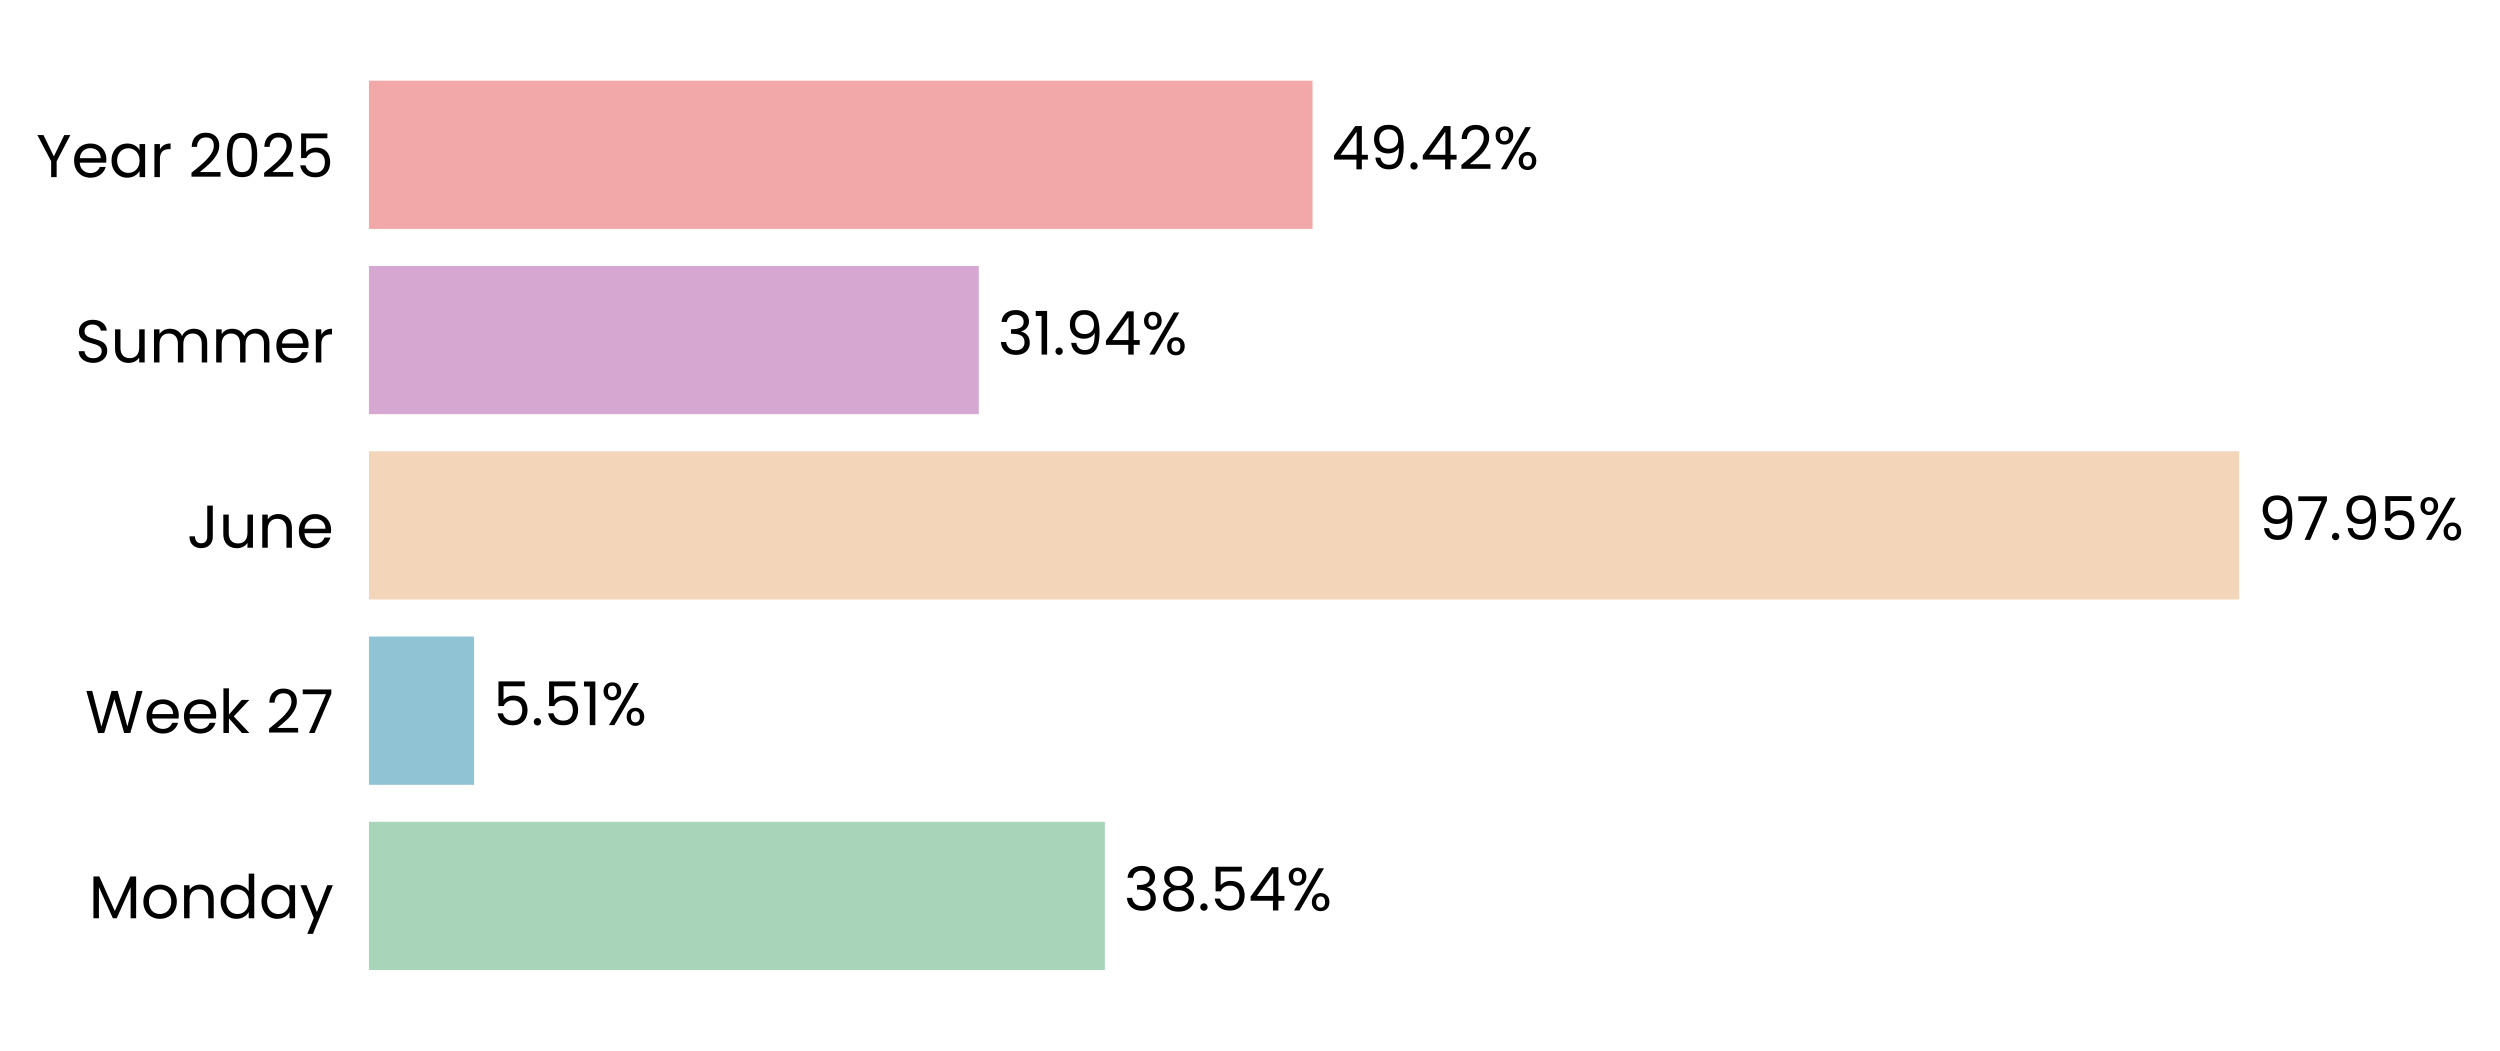
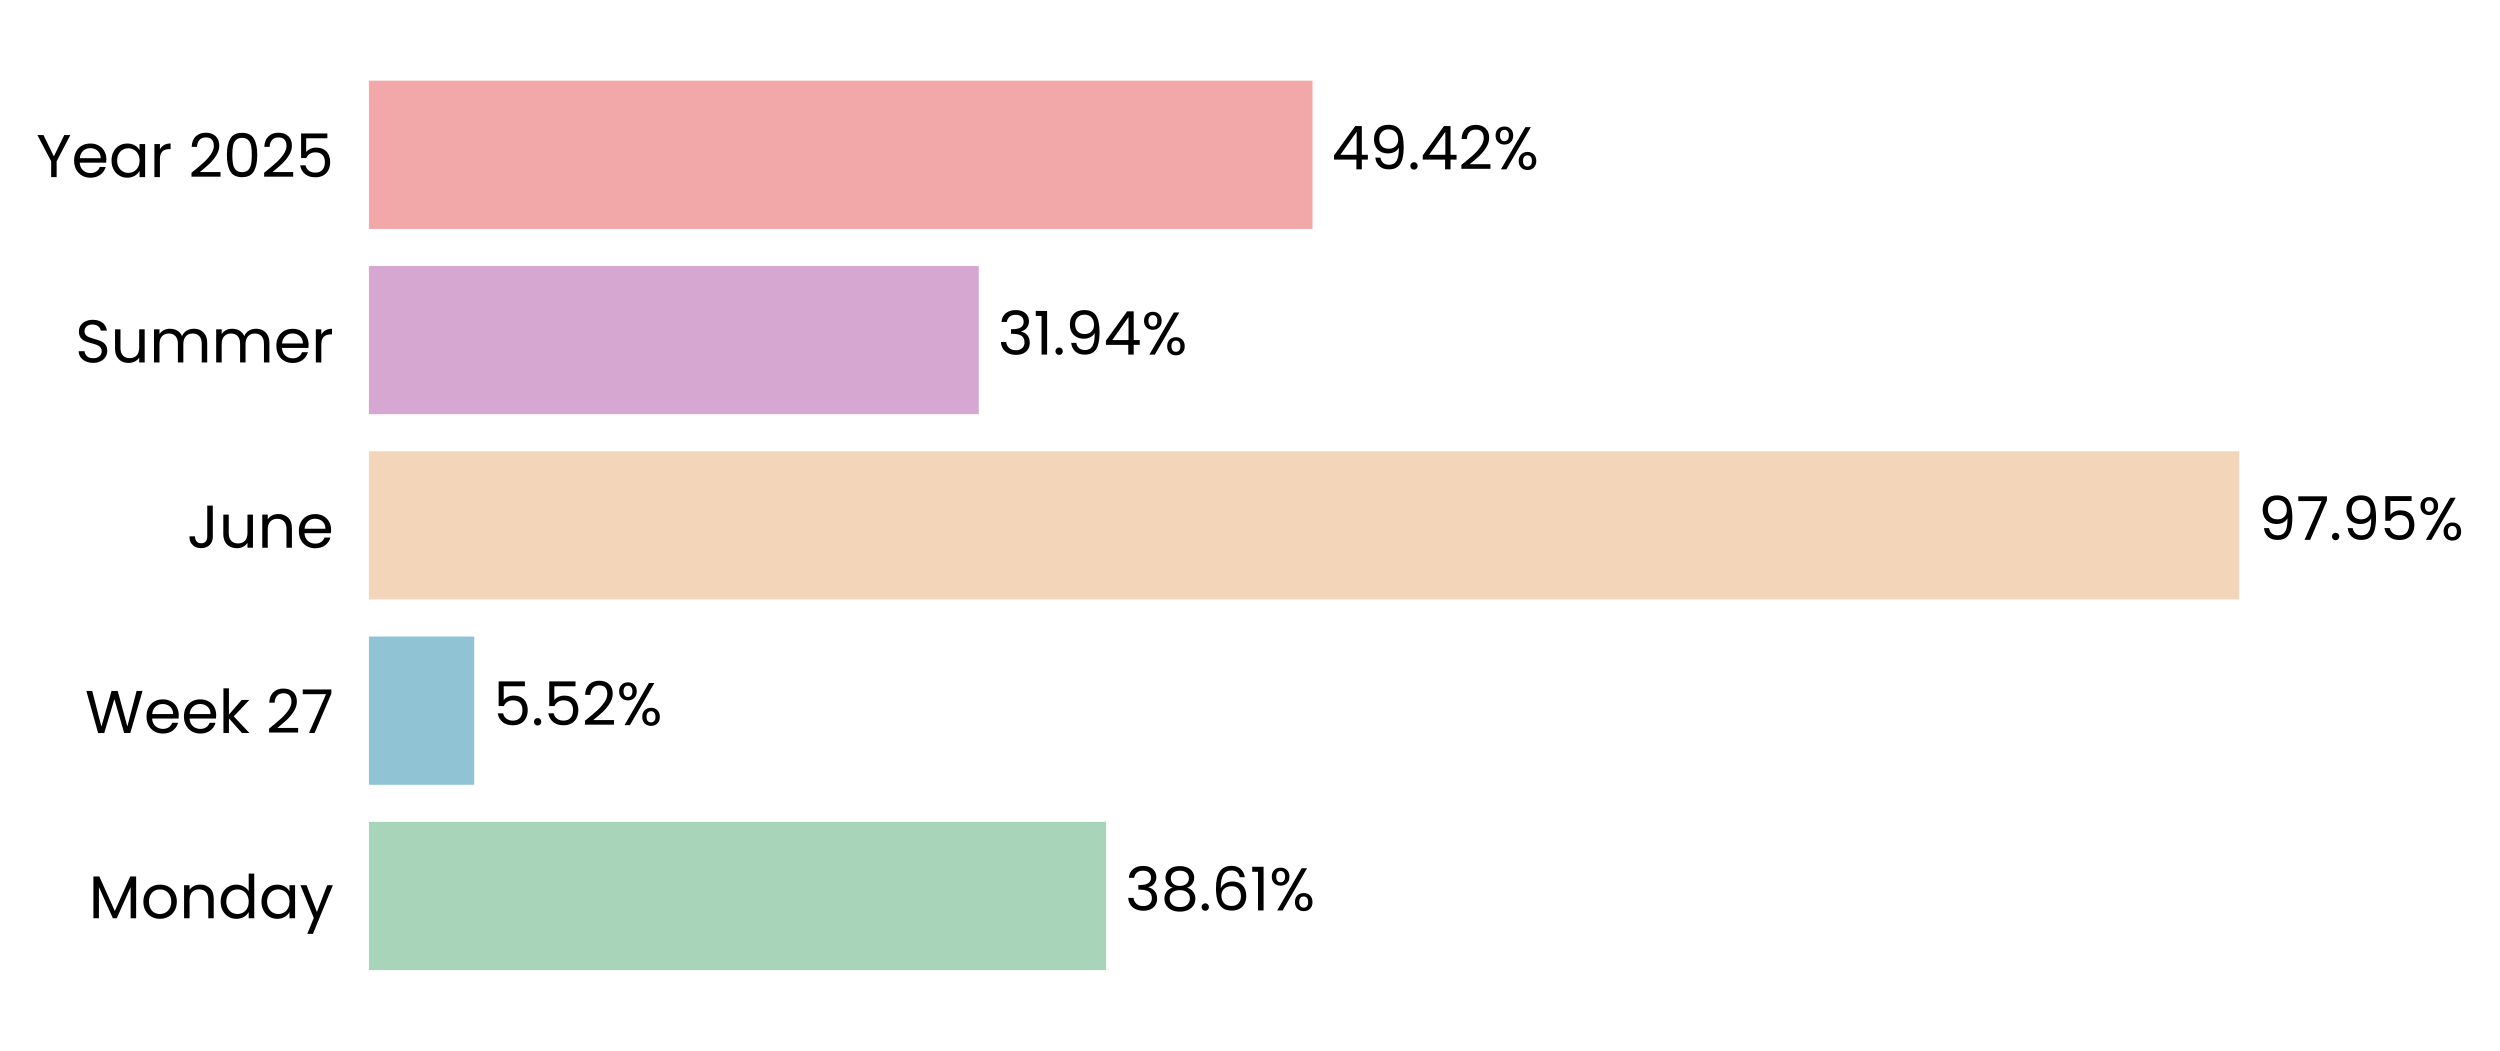
<svg xmlns="http://www.w3.org/2000/svg" xmlns:xlink="http://www.w3.org/1999/xlink" width="496.784pt" height="208.8pt" viewBox="0 0 496.784 208.8" version="1.1">
  <defs>
    <style type="text/css">*{stroke-linejoin: round; stroke-linecap: butt}</style>
  </defs>
  <g id="figure_1">
    <g id="patch_1">
      <path d="M 0 208.8  L 496.784 208.8  L 496.784 0  L 0 0  L 0 208.8  z " style="fill: none" />
    </g>
    <g id="axes_1">
      <g id="patch_2">
-         <path d="M 73.311 201.6  L 452.727 201.6  L 452.727 7.2  L 73.311 7.2  L 73.311 201.6  z " style="fill: none" />
+         <path d="M 73.311 201.6  L 452.718 201.6  L 452.718 7.2  L 73.311 7.2  L 73.311 201.6  z " style="fill: none" />
      </g>
      <g id="patch_3">
-         <path d="M 73.311 192.764  L 219.544 192.764  L 219.544 163.309  L 73.311 163.309  z " clip-path="url(#p6c0f428608)" style="fill: #a8d5ba" />
+         <path d="M 73.311 192.764  L 219.804 192.764  L 219.804 163.309  L 73.311 163.309  z " clip-path="url(#p43dac75ca6)" style="fill: #a8d5ba" />
      </g>
      <g id="patch_4">
-         <path d="M 73.311 155.945  L 94.202 155.945  L 94.202 126.491  L 73.311 126.491  z " clip-path="url(#p6c0f428608)" style="fill: #90c3d4" />
+         <path d="M 73.311 155.945  L 94.239 155.945  L 94.239 126.491  L 73.311 126.491  z " clip-path="url(#p43dac75ca6)" style="fill: #90c3d4" />
      </g>
      <g id="patch_5">
-         <path d="M 73.311 119.127  L 444.954 119.127  L 444.954 89.673  L 73.311 89.673  z " clip-path="url(#p6c0f428608)" style="fill: #f3d6ba" />
+         <path d="M 73.311 119.127  L 444.954 119.127  L 444.954 89.673  L 73.311 89.673  z " clip-path="url(#p43dac75ca6)" style="fill: #f3d6ba" />
      </g>
      <g id="patch_6">
-         <path d="M 73.311 82.309  L 194.499 82.309  L 194.499 52.855  L 73.311 52.855  z " clip-path="url(#p6c0f428608)" style="fill: #d6a8d1" />
+         <path d="M 73.311 82.309  L 194.499 82.309  L 194.499 52.855  L 73.311 52.855  z " clip-path="url(#p43dac75ca6)" style="fill: #d6a8d1" />
      </g>
      <g id="patch_7">
-         <path d="M 73.311 45.491  L 260.821 45.491  L 260.821 16.036  L 73.311 16.036  z " clip-path="url(#p6c0f428608)" style="fill: #f2a8a8" />
+         <path d="M 73.311 45.491  L 260.817 45.491  L 260.817 16.036  L 73.311 16.036  z " clip-path="url(#p43dac75ca6)" style="fill: #f2a8a8" />
      </g>
      <g id="matplotlib.axis_1">
        <g id="ytick_1">
          <g id="text_1">
            <g transform="translate(17.64187 182.4764) scale(0.12 -0.12)">
              <defs>
                <path id="Poppins-Regular-4d" d="M 5018 4429  L 5018 0  L 4435 0  L 4435 3302  L 2963 0  L 2554 0  L 1075 3309  L 1075 0  L 493 0  L 493 4429  L 1120 4429  L 2758 768  L 4397 4429  L 5018 4429  z " transform="scale(0.015625)" />
                <path id="Poppins-Regular-6f" d="M 2022 -58  Q 1530 -58 1130 166  Q 730 390 502 803  Q 275 1216 275 1760  Q 275 2298 508 2710  Q 742 3123 1145 3344  Q 1549 3565 2048 3565  Q 2547 3565 2950 3344  Q 3354 3123 3587 2713  Q 3821 2304 3821 1760  Q 3821 1216 3581 803  Q 3341 390 2931 166  Q 2522 -58 2022 -58  z M 2022 454  Q 2336 454 2611 601  Q 2886 749 3056 1043  Q 3226 1338 3226 1760  Q 3226 2182 3059 2476  Q 2893 2771 2624 2915  Q 2355 3059 2042 3059  Q 1722 3059 1456 2915  Q 1190 2771 1030 2476  Q 870 2182 870 1760  Q 870 1331 1027 1036  Q 1184 742 1446 598  Q 1709 454 2022 454  z " transform="scale(0.015625)" />
                <path id="Poppins-Regular-6e" d="M 2202 3571  Q 2842 3571 3238 3184  Q 3635 2797 3635 2067  L 3635 0  L 3059 0  L 3059 1984  Q 3059 2509 2796 2787  Q 2534 3066 2080 3066  Q 1619 3066 1347 2778  Q 1075 2490 1075 1939  L 1075 0  L 493 0  L 493 3507  L 1075 3507  L 1075 3008  Q 1248 3277 1545 3424  Q 1843 3571 2202 3571  z " transform="scale(0.015625)" />
                <path id="Poppins-Regular-64" d="M 275 1766  Q 275 2304 492 2710  Q 710 3117 1091 3341  Q 1472 3565 1946 3565  Q 2355 3565 2707 3376  Q 3059 3187 3245 2880  L 3245 4736  L 3834 4736  L 3834 0  L 3245 0  L 3245 659  Q 3072 346 2733 144  Q 2394 -58 1939 -58  Q 1472 -58 1091 172  Q 710 403 492 819  Q 275 1235 275 1766  z M 3245 1760  Q 3245 2157 3085 2451  Q 2925 2746 2653 2902  Q 2381 3059 2054 3059  Q 1728 3059 1459 2905  Q 1190 2752 1030 2457  Q 870 2163 870 1766  Q 870 1363 1030 1065  Q 1190 768 1459 611  Q 1728 454 2054 454  Q 2381 454 2653 611  Q 2925 768 3085 1065  Q 3245 1363 3245 1760  z " transform="scale(0.015625)" />
                <path id="Poppins-Regular-61" d="M 275 1766  Q 275 2304 492 2710  Q 710 3117 1091 3341  Q 1472 3565 1939 3565  Q 2400 3565 2739 3366  Q 3078 3168 3245 2867  L 3245 3507  L 3834 3507  L 3834 0  L 3245 0  L 3245 653  Q 3072 346 2729 144  Q 2387 -58 1933 -58  Q 1466 -58 1088 172  Q 710 403 492 819  Q 275 1235 275 1766  z M 3245 1760  Q 3245 2157 3085 2451  Q 2925 2746 2653 2902  Q 2381 3059 2054 3059  Q 1728 3059 1459 2905  Q 1190 2752 1030 2457  Q 870 2163 870 1766  Q 870 1363 1030 1065  Q 1190 768 1459 611  Q 1728 454 2054 454  Q 2381 454 2653 611  Q 2925 768 3085 1065  Q 3245 1363 3245 1760  z " transform="scale(0.015625)" />
                <path id="Poppins-Regular-79" d="M 3514 3507  L 1402 -1651  L 800 -1651  L 1491 38  L 77 3507  L 723 3507  L 1824 666  L 2912 3507  L 3514 3507  z " transform="scale(0.015625)" />
              </defs>
              <use xlink:href="#Poppins-Regular-4d" />
              <use xlink:href="#Poppins-Regular-6f" transform="translate(86.09999 0)" />
              <use xlink:href="#Poppins-Regular-6e" transform="translate(150.1 0)" />
              <use xlink:href="#Poppins-Regular-64" transform="translate(214.1 0)" />
              <use xlink:href="#Poppins-Regular-61" transform="translate(281.7 0)" />
              <use xlink:href="#Poppins-Regular-79" transform="translate(349.2999 0)" />
            </g>
          </g>
        </g>
        <g id="ytick_2">
          <g id="text_2">
            <g transform="translate(16.88437 145.6582) scale(0.12 -0.12)">
              <defs>
                <path id="Poppins-Regular-57" d="M 6099 4461  L 4806 0  L 4154 0  L 3117 3590  L 2042 0  L 1395 -6  L 147 4461  L 768 4461  L 1741 678  L 2816 4461  L 3469 4461  L 4493 691  L 5472 4461  L 6099 4461  z " transform="scale(0.015625)" />
                <path id="Poppins-Regular-65" d="M 3693 1888  Q 3693 1722 3674 1536  L 870 1536  Q 902 1018 1225 726  Q 1549 435 2010 435  Q 2387 435 2640 611  Q 2893 787 2995 1082  L 3622 1082  Q 3482 576 3059 259  Q 2637 -58 2010 -58  Q 1510 -58 1116 166  Q 723 390 499 803  Q 275 1216 275 1760  Q 275 2304 492 2713  Q 710 3123 1104 3344  Q 1498 3565 2010 3565  Q 2509 3565 2893 3347  Q 3277 3130 3485 2749  Q 3693 2368 3693 1888  z M 3091 2010  Q 3091 2342 2944 2582  Q 2797 2822 2544 2947  Q 2291 3072 1984 3072  Q 1542 3072 1232 2790  Q 922 2509 877 2010  L 3091 2010  z " transform="scale(0.015625)" />
                <path id="Poppins-Regular-6b" d="M 2451 0  L 1075 1549  L 1075 0  L 493 0  L 493 4736  L 1075 4736  L 1075 1952  L 2426 3507  L 3238 3507  L 1587 1760  L 3245 0  L 2451 0  z " transform="scale(0.015625)" />
                <path id="Poppins-Regular-20" transform="scale(0.015625)" />
                <path id="Poppins-Regular-32" d="M 326 467  Q 1139 1120 1600 1539  Q 2061 1958 2377 2416  Q 2694 2874 2694 3315  Q 2694 3731 2492 3971  Q 2291 4211 1843 4211  Q 1408 4211 1168 3939  Q 928 3667 909 3213  L 346 3213  Q 371 3930 780 4320  Q 1190 4710 1837 4710  Q 2496 4710 2883 4345  Q 3270 3981 3270 3341  Q 3270 2810 2953 2307  Q 2637 1805 2233 1424  Q 1830 1043 1203 538  L 3405 538  L 3405 51  L 326 51  L 326 467  z " transform="scale(0.015625)" />
                <path id="Poppins-Regular-37" d="M 3245 4173  L 1466 0  L 877 0  L 2682 4115  L 211 4115  L 211 4614  L 3245 4614  L 3245 4173  z " transform="scale(0.015625)" />
              </defs>
              <use xlink:href="#Poppins-Regular-57" />
              <use xlink:href="#Poppins-Regular-65" transform="translate(97.59999 0)" />
              <use xlink:href="#Poppins-Regular-65" transform="translate(159.6 0)" />
              <use xlink:href="#Poppins-Regular-6b" transform="translate(221.6 0)" />
              <use xlink:href="#Poppins-Regular-20" transform="translate(273.0999 0)" />
              <use xlink:href="#Poppins-Regular-32" transform="translate(299.7999 0)" />
              <use xlink:href="#Poppins-Regular-37" transform="translate(357.2999 0)" />
            </g>
          </g>
        </g>
        <g id="ytick_3">
          <g id="text_3">
            <g transform="translate(37.15125 108.84) scale(0.12 -0.12)">
              <defs>
                <path id="Poppins-Regular-4a" d="M 2739 4461  L 2739 1165  Q 2739 614 2400 284  Q 2061 -45 1504 -45  Q 941 -45 601 291  Q 262 627 262 1210  L 845 1210  Q 851 883 1014 678  Q 1178 474 1504 474  Q 1830 474 1990 669  Q 2150 864 2150 1165  L 2150 4461  L 2739 4461  z " transform="scale(0.015625)" />
                <path id="Poppins-Regular-75" d="M 3603 3507  L 3603 0  L 3021 0  L 3021 518  Q 2854 250 2556 99  Q 2259 -51 1901 -51  Q 1491 -51 1164 118  Q 838 288 649 627  Q 461 966 461 1453  L 461 3507  L 1037 3507  L 1037 1530  Q 1037 1011 1299 732  Q 1562 454 2016 454  Q 2483 454 2752 742  Q 3021 1030 3021 1581  L 3021 3507  L 3603 3507  z " transform="scale(0.015625)" />
              </defs>
              <use xlink:href="#Poppins-Regular-4a" />
              <use xlink:href="#Poppins-Regular-75" transform="translate(52.99999 0)" />
              <use xlink:href="#Poppins-Regular-6e" transform="translate(117 0)" />
              <use xlink:href="#Poppins-Regular-65" transform="translate(181 0)" />
            </g>
          </g>
        </g>
        <g id="ytick_4">
          <g id="text_4">
            <g transform="translate(14.95125 72.02182) scale(0.12 -0.12)">
              <defs>
                <path id="Poppins-Regular-53" d="M 1907 -45  Q 1466 -45 1117 112  Q 768 269 569 547  Q 371 826 365 1190  L 986 1190  Q 1018 877 1245 662  Q 1472 448 1907 448  Q 2323 448 2563 656  Q 2803 864 2803 1190  Q 2803 1446 2662 1606  Q 2522 1766 2310 1849  Q 2099 1933 1741 2029  Q 1299 2144 1033 2259  Q 768 2374 579 2620  Q 390 2867 390 3283  Q 390 3648 576 3929  Q 762 4211 1098 4364  Q 1434 4518 1869 4518  Q 2496 4518 2896 4204  Q 3296 3891 3347 3373  L 2707 3373  Q 2675 3629 2438 3824  Q 2202 4019 1811 4019  Q 1446 4019 1216 3830  Q 986 3642 986 3302  Q 986 3059 1123 2905  Q 1261 2752 1462 2672  Q 1664 2592 2029 2490  Q 2470 2368 2739 2249  Q 3008 2131 3200 1884  Q 3392 1638 3392 1216  Q 3392 890 3219 602  Q 3046 314 2707 134  Q 2368 -45 1907 -45  z " transform="scale(0.015625)" />
                <path id="Poppins-Regular-6d" d="M 4710 3571  Q 5120 3571 5440 3401  Q 5760 3232 5945 2893  Q 6131 2554 6131 2067  L 6131 0  L 5555 0  L 5555 1984  Q 5555 2509 5296 2787  Q 5037 3066 4595 3066  Q 4141 3066 3872 2774  Q 3603 2483 3603 1933  L 3603 0  L 3027 0  L 3027 1984  Q 3027 2509 2768 2787  Q 2509 3066 2067 3066  Q 1613 3066 1344 2774  Q 1075 2483 1075 1933  L 1075 0  L 493 0  L 493 3507  L 1075 3507  L 1075 3002  Q 1248 3277 1539 3424  Q 1830 3571 2182 3571  Q 2624 3571 2963 3372  Q 3302 3174 3469 2790  Q 3616 3162 3955 3366  Q 4294 3571 4710 3571  z " transform="scale(0.015625)" />
                <path id="Poppins-Regular-72" d="M 1075 2938  Q 1229 3238 1513 3404  Q 1798 3571 2208 3571  L 2208 2970  L 2054 2970  Q 1075 2970 1075 1907  L 1075 0  L 493 0  L 493 3507  L 1075 3507  L 1075 2938  z " transform="scale(0.015625)" />
              </defs>
              <use xlink:href="#Poppins-Regular-53" />
              <use xlink:href="#Poppins-Regular-75" transform="translate(58.7 0)" />
              <use xlink:href="#Poppins-Regular-6d" transform="translate(122.7 0)" />
              <use xlink:href="#Poppins-Regular-6d" transform="translate(225.7 0)" />
              <use xlink:href="#Poppins-Regular-65" transform="translate(328.7 0)" />
              <use xlink:href="#Poppins-Regular-72" transform="translate(390.6999 0)" />
            </g>
          </g>
        </g>
        <g id="ytick_5">
          <g id="text_5">
            <g transform="translate(7.2 35.20364) scale(0.12 -0.12)">
              <defs>
                <path id="Poppins-Regular-59" d="M 3616 4461  L 2163 1683  L 2163 0  L 1581 0  L 1581 1683  L 122 4461  L 768 4461  L 1869 2202  L 2970 4461  L 3616 4461  z " transform="scale(0.015625)" />
                <path id="Poppins-Regular-30" d="M 397 2362  Q 397 3462 755 4080  Q 1114 4698 2010 4698  Q 2899 4698 3257 4080  Q 3616 3462 3616 2362  Q 3616 1242 3257 621  Q 2899 0 2010 0  Q 1114 0 755 621  Q 397 1242 397 2362  z M 3040 2362  Q 3040 2918 2966 3305  Q 2893 3693 2665 3929  Q 2438 4166 2010 4166  Q 1574 4166 1347 3929  Q 1120 3693 1046 3305  Q 973 2918 973 2362  Q 973 1786 1046 1395  Q 1120 1005 1347 768  Q 1574 531 2010 531  Q 2438 531 2665 768  Q 2893 1005 2966 1395  Q 3040 1786 3040 2362  z " transform="scale(0.015625)" />
                <path id="Poppins-Regular-35" d="M 3347 4122  L 1101 4122  L 1101 2662  Q 1248 2867 1536 2998  Q 1824 3130 2157 3130  Q 2688 3130 3021 2909  Q 3354 2688 3498 2339  Q 3642 1990 3642 1600  Q 3642 1139 3469 774  Q 3296 410 2941 198  Q 2586 -13 2061 -13  Q 1389 -13 973 332  Q 557 678 467 1254  L 1037 1254  Q 1120 890 1389 685  Q 1658 480 2067 480  Q 2573 480 2829 784  Q 3085 1088 3085 1587  Q 3085 2086 2829 2358  Q 2573 2630 2074 2630  Q 1734 2630 1481 2467  Q 1229 2304 1114 2022  L 563 2022  L 563 4634  L 3347 4634  L 3347 4122  z " transform="scale(0.015625)" />
              </defs>
              <use xlink:href="#Poppins-Regular-59" />
              <use xlink:href="#Poppins-Regular-65" transform="translate(58.39999 0)" />
              <use xlink:href="#Poppins-Regular-61" transform="translate(120.4 0)" />
              <use xlink:href="#Poppins-Regular-72" transform="translate(188 0)" />
              <use xlink:href="#Poppins-Regular-20" transform="translate(225.3 0)" />
              <use xlink:href="#Poppins-Regular-32" transform="translate(252 0)" />
              <use xlink:href="#Poppins-Regular-30" transform="translate(309.4999 0)" />
              <use xlink:href="#Poppins-Regular-32" transform="translate(372.2999 0)" />
              <use xlink:href="#Poppins-Regular-35" transform="translate(429.7999 0)" />
            </g>
          </g>
        </g>
      </g>
      <g id="text_6">
-         <g transform="translate(223.3386 180.9164) scale(0.12 -0.12)">
+         <g transform="translate(223.5985 180.9164) scale(0.12 -0.12)">
          <defs>
            <path id="Poppins-Regular-33" d="M 384 3462  Q 429 4051 838 4384  Q 1248 4717 1901 4717  Q 2336 4717 2653 4560  Q 2970 4403 3133 4134  Q 3296 3866 3296 3526  Q 3296 3130 3069 2842  Q 2842 2554 2477 2470  L 2477 2438  Q 2893 2336 3136 2035  Q 3379 1734 3379 1248  Q 3379 883 3212 592  Q 3046 301 2713 134  Q 2381 -32 1914 -32  Q 1235 -32 800 323  Q 365 678 314 1331  L 877 1331  Q 922 947 1190 704  Q 1459 461 1907 461  Q 2355 461 2588 694  Q 2822 928 2822 1299  Q 2822 1779 2502 1990  Q 2182 2202 1536 2202  L 1389 2202  L 1389 2688  L 1542 2688  Q 2131 2694 2432 2883  Q 2733 3072 2733 3469  Q 2733 3808 2512 4013  Q 2291 4218 1882 4218  Q 1485 4218 1241 4013  Q 998 3808 954 3462  L 384 3462  z " transform="scale(0.015625)" />
            <path id="Poppins-Regular-38" d="M 1242 2406  Q 883 2547 691 2816  Q 499 3085 499 3469  Q 499 3814 672 4092  Q 845 4371 1187 4534  Q 1530 4698 2016 4698  Q 2502 4698 2844 4534  Q 3187 4371 3363 4092  Q 3539 3814 3539 3469  Q 3539 3098 3340 2819  Q 3142 2541 2797 2406  Q 3194 2285 3427 1981  Q 3661 1677 3661 1248  Q 3661 832 3456 521  Q 3251 211 2876 41  Q 2502 -128 2016 -128  Q 1530 -128 1162 41  Q 794 211 589 521  Q 384 832 384 1248  Q 384 1677 614 1984  Q 845 2291 1242 2406  z M 2976 3398  Q 2976 3789 2720 4000  Q 2464 4211 2016 4211  Q 1574 4211 1318 4000  Q 1062 3789 1062 3392  Q 1062 3034 1328 2816  Q 1594 2598 2016 2598  Q 2445 2598 2710 2819  Q 2976 3040 2976 3398  z M 2016 2150  Q 1542 2150 1241 1929  Q 941 1709 941 1267  Q 941 858 1232 608  Q 1523 358 2016 358  Q 2509 358 2797 608  Q 3085 858 3085 1267  Q 3085 1696 2790 1923  Q 2496 2150 2016 2150  z " transform="scale(0.015625)" />
            <path id="Poppins-Regular-2e" d="M 678 -38  Q 512 -38 397 77  Q 282 192 282 358  Q 282 525 397 640  Q 512 755 678 755  Q 838 755 950 640  Q 1062 525 1062 358  Q 1062 192 950 77  Q 838 -38 678 -38  z " transform="scale(0.015625)" />
-             <path id="Poppins-Regular-34" d="M 256 1030  L 256 1472  L 2502 4582  L 3200 4582  L 3200 1536  L 3840 1536  L 3840 1030  L 3200 1030  L 3200 0  L 2624 0  L 2624 1030  L 256 1030  z M 2650 3974  L 928 1536  L 2650 1536  L 2650 3974  z " transform="scale(0.015625)" />
+             <path id="Poppins-Regular-36" d="M 2976 3526  Q 2835 4237 2099 4237  Q 1530 4237 1248 3798  Q 966 3360 973 2355  Q 1120 2688 1462 2877  Q 1805 3066 2227 3066  Q 2886 3066 3280 2656  Q 3674 2246 3674 1523  Q 3674 1088 3504 742  Q 3334 397 2992 192  Q 2650 -13 2163 -13  Q 1504 -13 1133 281  Q 762 576 614 1094  Q 467 1613 467 2374  Q 467 4723 2106 4723  Q 2733 4723 3091 4384  Q 3450 4045 3514 3526  L 2976 3526  z M 2106 2573  Q 1830 2573 1587 2461  Q 1344 2349 1193 2121  Q 1043 1894 1043 1568  Q 1043 1082 1324 778  Q 1606 474 2131 474  Q 2579 474 2844 752  Q 3110 1030 3110 1504  Q 3110 2003 2854 2288  Q 2598 2573 2106 2573  z " transform="scale(0.015625)" />
+             <path id="Poppins-Regular-31" d="M 243 4096  L 243 4627  L 1446 4627  L 1446 0  L 858 0  L 858 4096  L 243 4096  z " transform="scale(0.015625)" />
            <path id="Poppins-Regular-25" d="M 269 3584  Q 269 4019 531 4278  Q 794 4538 1203 4538  Q 1613 4538 1875 4278  Q 2138 4019 2138 3584  Q 2138 3142 1875 2883  Q 1613 2624 1203 2624  Q 794 2624 531 2883  Q 269 3142 269 3584  z M 4006 4467  L 1414 0  L 838 0  L 3430 4467  L 4006 4467  z M 1203 4179  Q 986 4179 861 4028  Q 736 3878 736 3584  Q 736 3290 861 3136  Q 986 2982 1203 2982  Q 1421 2982 1549 3139  Q 1677 3296 1677 3584  Q 1677 3878 1549 4028  Q 1421 4179 1203 4179  z M 2720 883  Q 2720 1325 2982 1584  Q 3245 1843 3654 1843  Q 4064 1843 4323 1584  Q 4582 1325 4582 883  Q 4582 448 4323 185  Q 4064 -77 3654 -77  Q 3245 -77 2982 182  Q 2720 442 2720 883  z M 3648 1478  Q 3430 1478 3302 1328  Q 3174 1178 3174 883  Q 3174 595 3302 444  Q 3430 294 3648 294  Q 3866 294 3994 444  Q 4122 595 4122 883  Q 4122 1178 3994 1328  Q 3866 1478 3648 1478  z " transform="scale(0.015625)" />
          </defs>
          <use xlink:href="#Poppins-Regular-33" />
          <use xlink:href="#Poppins-Regular-38" transform="translate(58.89999 0)" />
          <use xlink:href="#Poppins-Regular-2e" transform="translate(122 0)" />
-           <use xlink:href="#Poppins-Regular-35" transform="translate(143 0)" />
-           <use xlink:href="#Poppins-Regular-34" transform="translate(205.8 0)" />
-           <use xlink:href="#Poppins-Regular-25" transform="translate(268.7 0)" />
+           <use xlink:href="#Poppins-Regular-36" transform="translate(143 0)" />
+           <use xlink:href="#Poppins-Regular-31" transform="translate(206.5 0)" />
+           <use xlink:href="#Poppins-Regular-25" transform="translate(238.4999 0)" />
        </g>
      </g>
      <g id="text_7">
-         <g transform="translate(97.99587 144.0982) scale(0.12 -0.12)">
-           <defs>
-             <path id="Poppins-Regular-31" d="M 243 4096  L 243 4627  L 1446 4627  L 1446 0  L 858 0  L 858 4096  L 243 4096  z " transform="scale(0.015625)" />
-           </defs>
+         <g transform="translate(98.03292 144.0982) scale(0.12 -0.12)">
          <use xlink:href="#Poppins-Regular-35" />
          <use xlink:href="#Poppins-Regular-2e" transform="translate(62.79999 0)" />
          <use xlink:href="#Poppins-Regular-35" transform="translate(83.79997 0)" />
-           <use xlink:href="#Poppins-Regular-31" transform="translate(146.6 0)" />
-           <use xlink:href="#Poppins-Regular-25" transform="translate(178.5999 0)" />
+           <use xlink:href="#Poppins-Regular-32" transform="translate(146.6 0)" />
+           <use xlink:href="#Poppins-Regular-25" transform="translate(204.0999 0)" />
        </g>
      </g>
      <g id="text_8">
-         <g transform="translate(448.7485 107.28) scale(0.12 -0.12)">
+         <g transform="translate(448.7484 107.28) scale(0.12 -0.12)">
          <defs>
            <path id="Poppins-Regular-39" d="M 1146 1242  Q 1210 877 1443 678  Q 1677 480 2074 480  Q 2605 480 2857 896  Q 3110 1312 3098 2298  Q 2963 2010 2649 1846  Q 2336 1683 1952 1683  Q 1523 1683 1187 1859  Q 851 2035 659 2374  Q 467 2714 467 3194  Q 467 3878 864 4297  Q 1261 4717 1990 4717  Q 2886 4717 3248 4134  Q 3610 3552 3610 2400  Q 3610 1594 3466 1069  Q 3322 544 2979 269  Q 2637 -6 2042 -6  Q 1389 -6 1024 346  Q 659 698 608 1242  L 1146 1242  z M 2048 2176  Q 2477 2176 2752 2441  Q 3027 2707 3027 3162  Q 3027 3642 2758 3936  Q 2490 4230 2003 4230  Q 1555 4230 1289 3948  Q 1024 3667 1024 3206  Q 1024 2739 1286 2457  Q 1549 2176 2048 2176  z " transform="scale(0.015625)" />
          </defs>
          <use xlink:href="#Poppins-Regular-39" />
          <use xlink:href="#Poppins-Regular-37" transform="translate(62.99999 0)" />
          <use xlink:href="#Poppins-Regular-2e" transform="translate(117.6 0)" />
          <use xlink:href="#Poppins-Regular-39" transform="translate(138.6 0)" />
          <use xlink:href="#Poppins-Regular-35" transform="translate(201.5999 0)" />
          <use xlink:href="#Poppins-Regular-25" transform="translate(264.3999 0)" />
        </g>
      </g>
      <g id="text_9">
-         <g transform="translate(198.2934 70.46182) scale(0.12 -0.12)">
+         <g transform="translate(198.2933 70.46182) scale(0.12 -0.12)">
+           <defs>
+             <path id="Poppins-Regular-34" d="M 256 1030  L 256 1472  L 2502 4582  L 3200 4582  L 3200 1536  L 3840 1536  L 3840 1030  L 3200 1030  L 3200 0  L 2624 0  L 2624 1030  L 256 1030  z M 2650 3974  L 928 1536  L 2650 1536  L 2650 3974  z " transform="scale(0.015625)" />
+           </defs>
          <use xlink:href="#Poppins-Regular-33" />
          <use xlink:href="#Poppins-Regular-31" transform="translate(58.89999 0)" />
          <use xlink:href="#Poppins-Regular-2e" transform="translate(90.89998 0)" />
          <use xlink:href="#Poppins-Regular-39" transform="translate(111.9 0)" />
          <use xlink:href="#Poppins-Regular-34" transform="translate(174.8999 0)" />
          <use xlink:href="#Poppins-Regular-25" transform="translate(237.7999 0)" />
        </g>
      </g>
      <g id="text_10">
-         <g transform="translate(264.6152 33.64364) scale(0.12 -0.12)">
+         <g transform="translate(264.6114 33.64364) scale(0.12 -0.12)">
          <use xlink:href="#Poppins-Regular-34" />
          <use xlink:href="#Poppins-Regular-39" transform="translate(62.89999 0)" />
          <use xlink:href="#Poppins-Regular-2e" transform="translate(125.9 0)" />
          <use xlink:href="#Poppins-Regular-34" transform="translate(146.9 0)" />
          <use xlink:href="#Poppins-Regular-32" transform="translate(209.8 0)" />
          <use xlink:href="#Poppins-Regular-25" transform="translate(267.2999 0)" />
        </g>
      </g>
    </g>
  </g>
  <defs>
-     <clipPath id="p6c0f428608">
-       <rect x="73.311" y="7.2" width="379.416" height="194.4" />
+     <clipPath id="p43dac75ca6">
+       <rect x="73.311" y="7.2" width="379.407" height="194.4" />
    </clipPath>
  </defs>
</svg>
